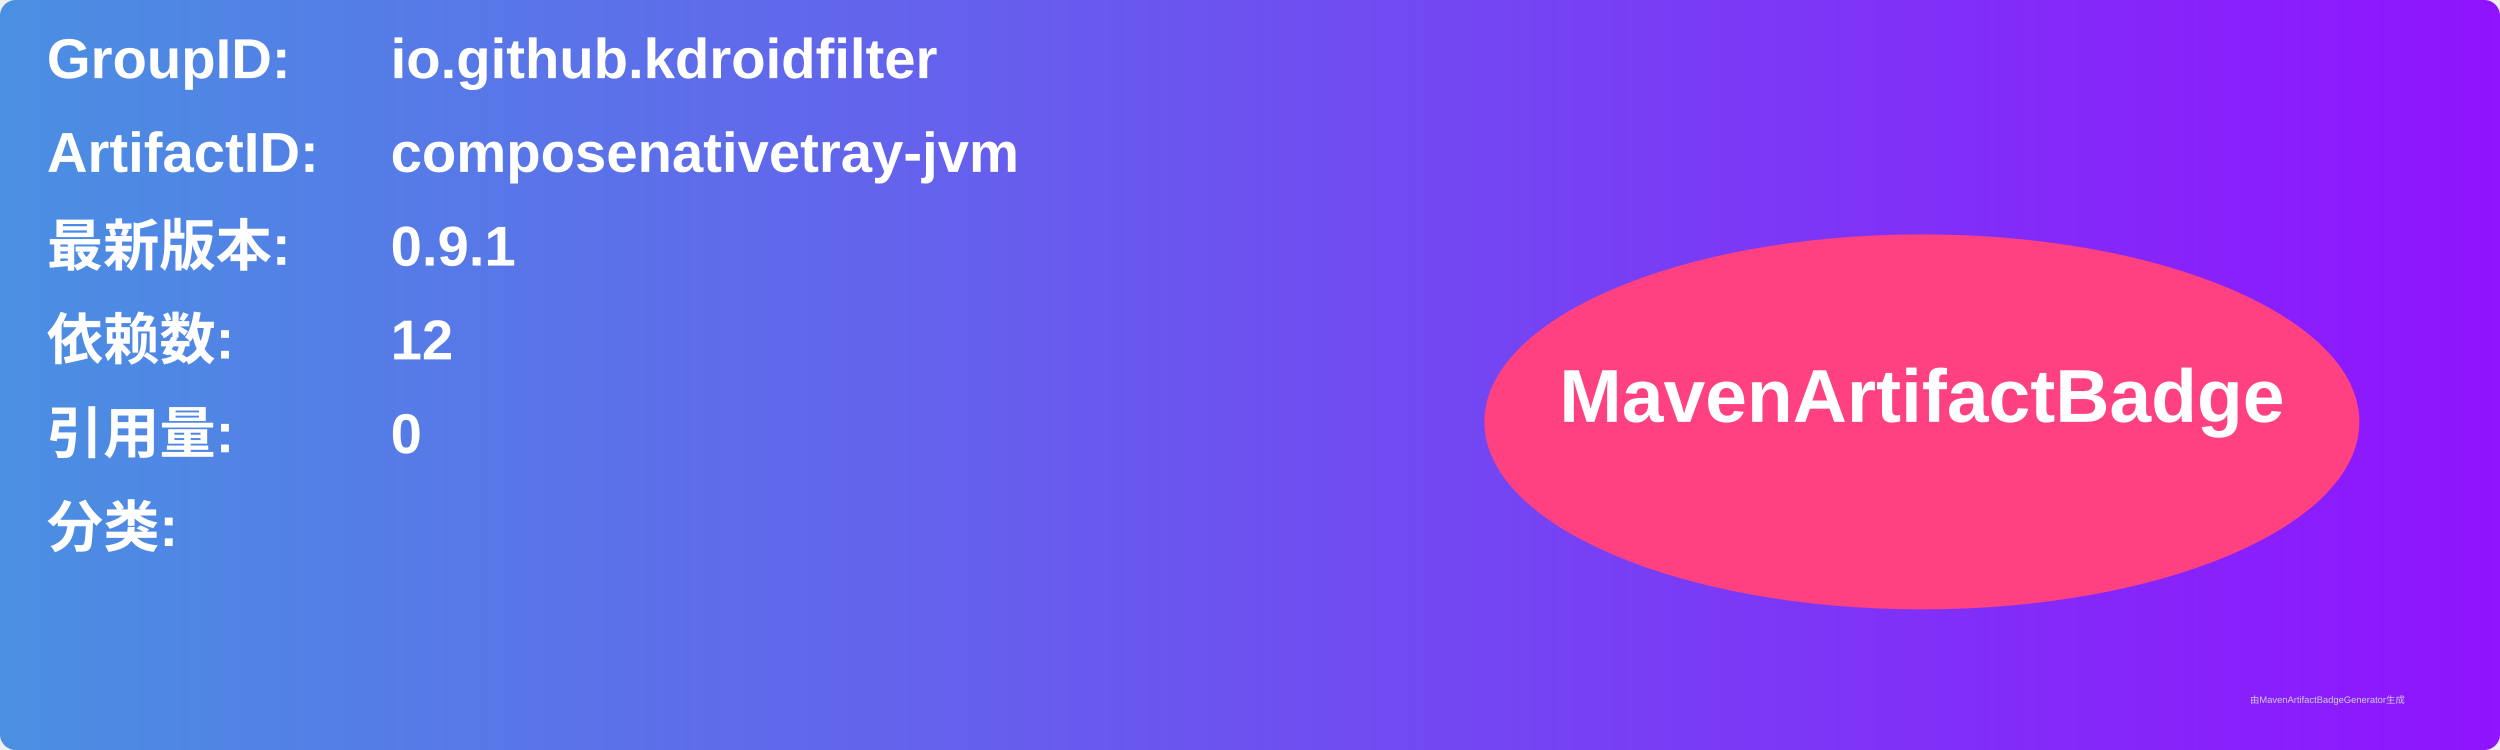
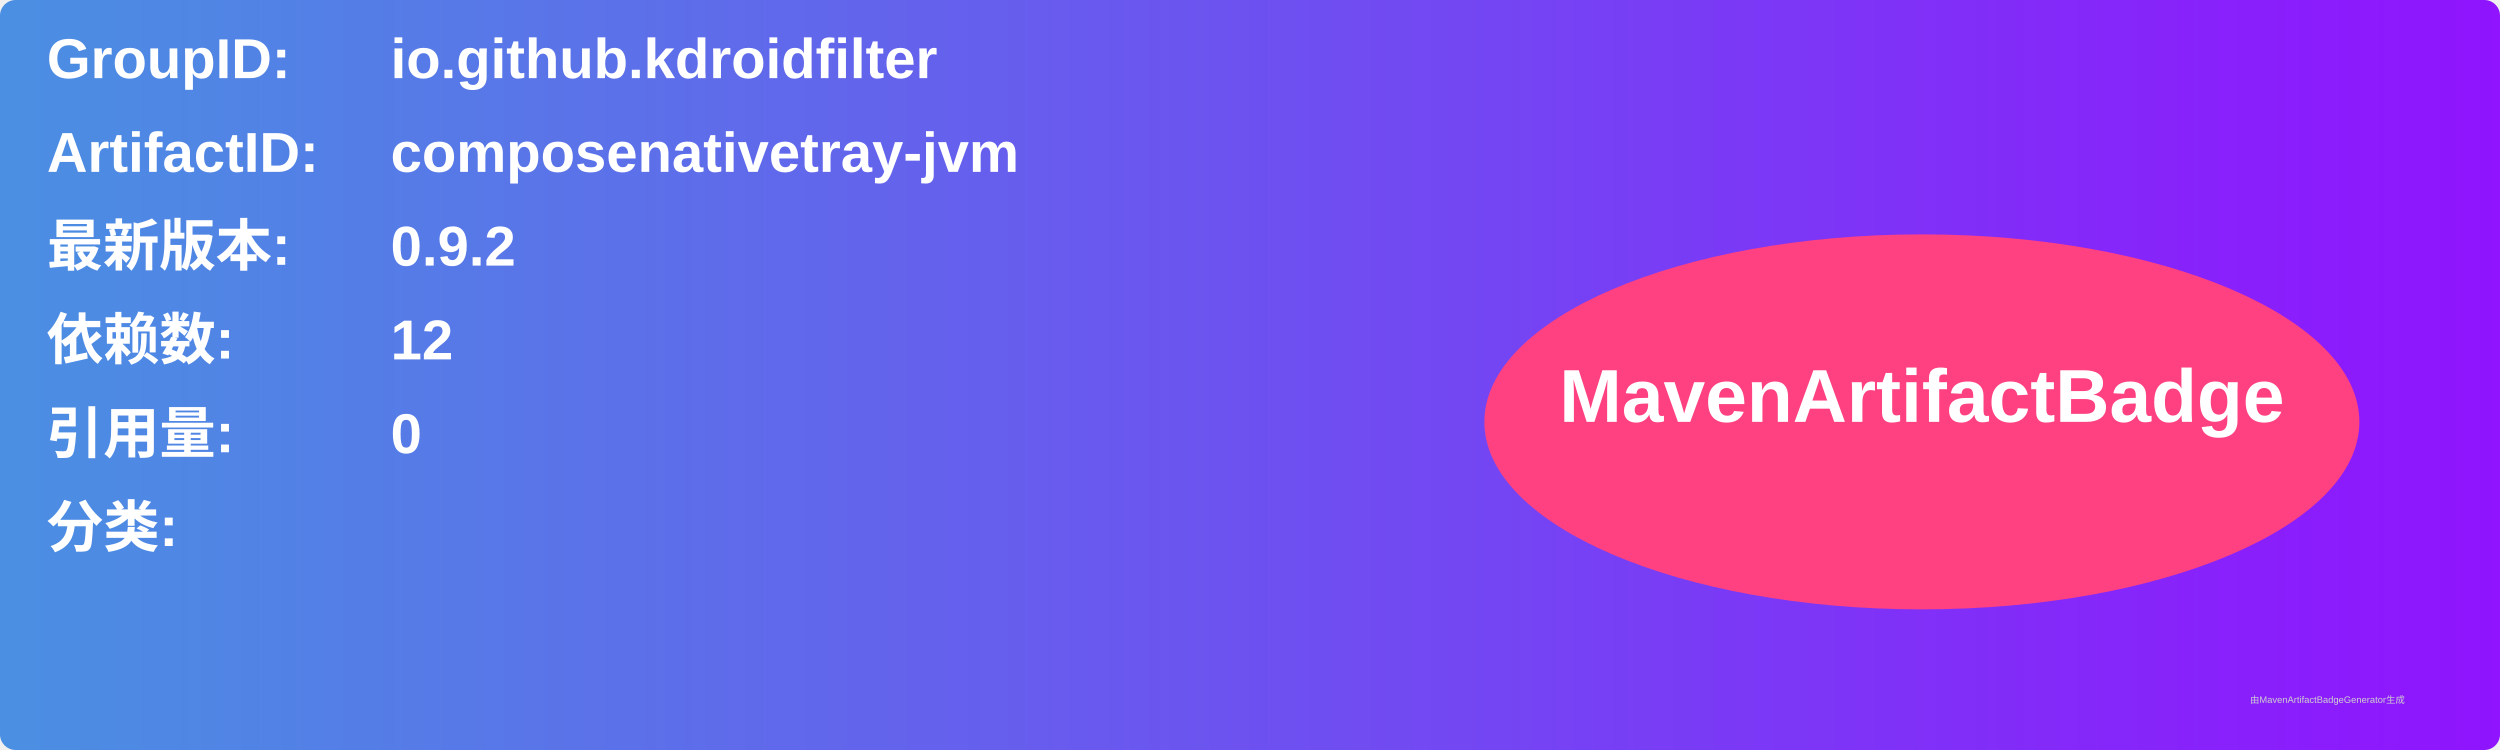
<svg xmlns="http://www.w3.org/2000/svg" width="800" height="240" viewBox="0 0 800 240">
  <linearGradient id="grad" x1="0%" y1="0%" x2="100%" y2="0%">
    <stop offset="0%" stop-color="#4a90e2" />
    <stop offset="100%" stop-color="#9013fe" />
  </linearGradient>
  <rect width="100%" height="100%" rx="5" ry="5" fill="url(#grad)" />
  <g transform="translate(15, 15)">
    <text x="0" y="10" font-family="Arial" font-size="18" fill="white" font-weight="bold" width="260">GroupID:</text>
    <text x="110" y="10" font-family="Arial" font-size="18" fill="white" font-weight="bold" width="460">io.github.kdroidfilter</text>
    <text x="0" y="40" font-family="Arial" font-size="18" fill="white" font-weight="bold" width="260">ArtifactID:</text>
    <text x="110" y="40" font-family="Arial" font-size="18" fill="white" font-weight="bold" width="460">composenativetray-jvm</text>
    <text x="0" y="70" font-family="Arial" font-size="18" fill="white" font-weight="bold">最新版本:</text>
    <text x="110" y="70" font-family="Arial" font-size="18" fill="white" font-weight="bold">
-       <tspan font-weight="bold">0.9.1</tspan>
+       <tspan font-weight="bold">0.9.2</tspan>
    </text>
    <text x="0" y="100" font-family="Arial" font-size="18" fill="white" font-weight="bold">依赖数: </text>
    <text x="110" y="100" font-family="Arial" font-size="18" fill="white">
      <tspan font-weight="bold">12</tspan>
    </text>
    <text x="0" y="130" font-family="Arial" font-size="18" fill="white" font-weight="bold">引用量: </text>
    <text x="110" y="130" font-family="Arial" font-size="18" fill="white">
      <tspan font-weight="bold">0</tspan>
    </text>
    <text x="0" y="160" font-family="Arial" font-size="18" fill="white" font-weight="bold">分类:</text>
    <text x="10" y="190" font-family="Arial" font-size="10" fill="white">
      <tspan font-weight="bold" />
    </text>
    <ellipse cx="600" cy="120" rx="140" ry="60" fill="#ff4081" />
    <text x="600" y="120" text-anchor="middle" font-family="Arial" font-size="24" fill="white" font-weight="bold">MavenArtifactBadge</text>
  </g>
  <text x="720" y="225" font-family="Arial" font-size="3" fill="#d0d0d0">由MavenArtifactBadgeGenerator生成</text>
</svg>
